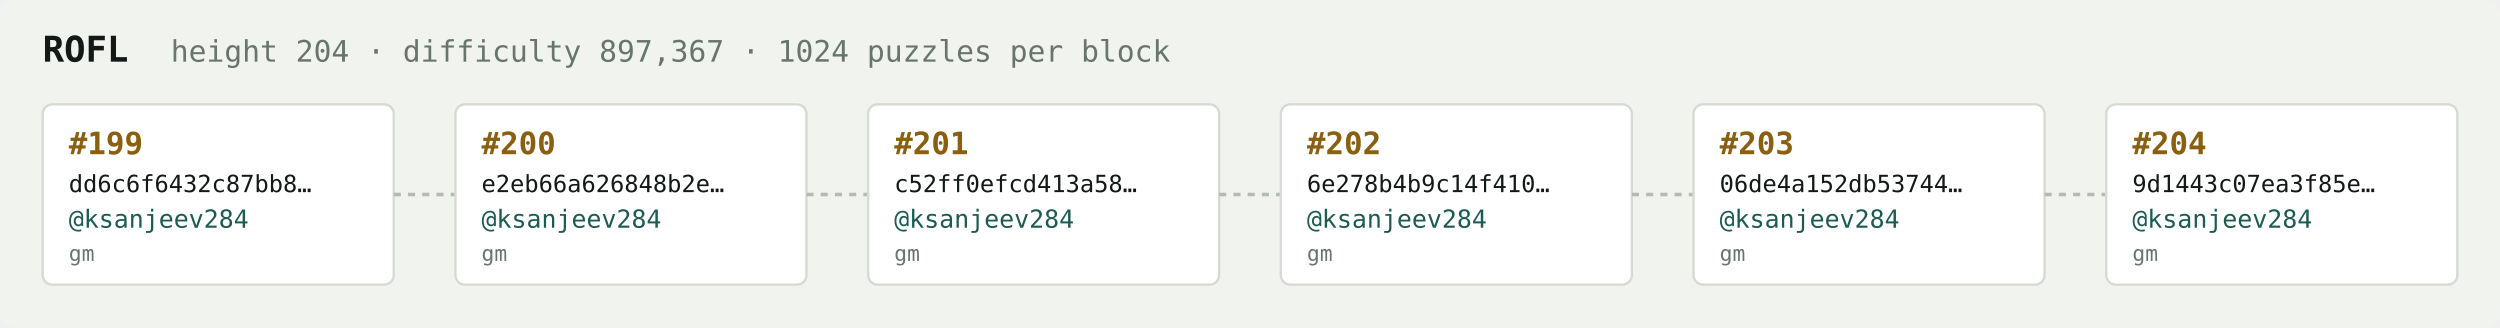
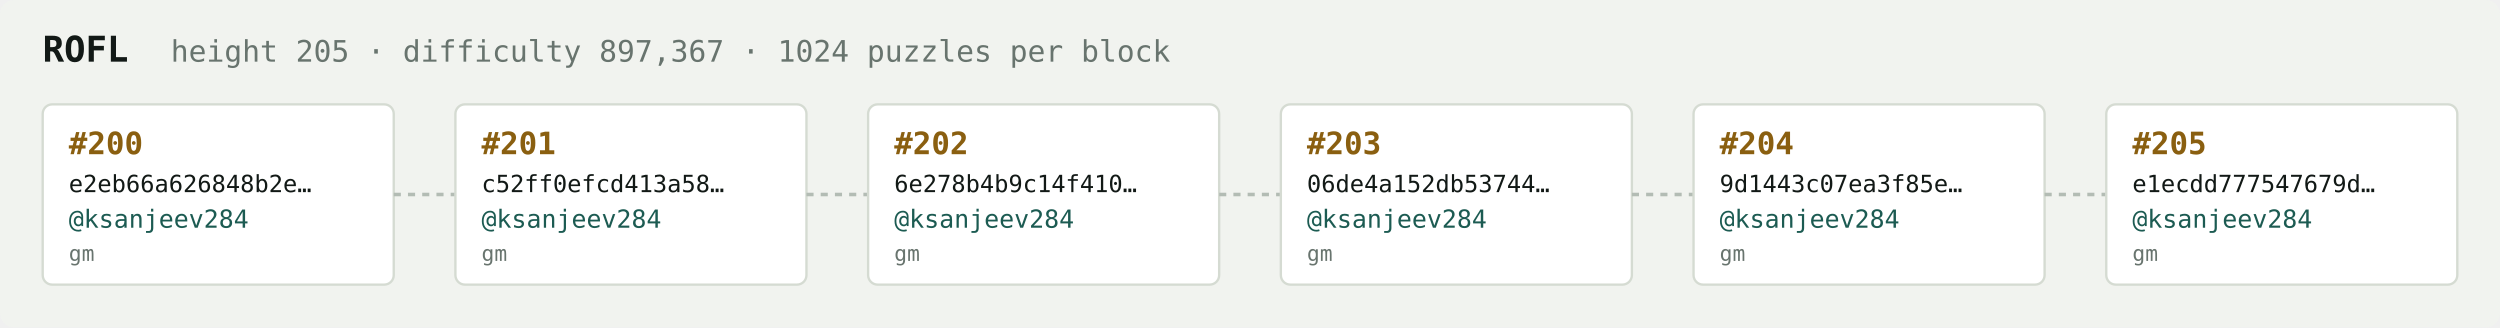
<svg xmlns="http://www.w3.org/2000/svg" width="1054" height="138" viewBox="0 0 1054 138" font-family="ui-monospace,SFMono-Regular,Menlo,monospace">
  <rect fill="#f1f3ef" width="1054" height="138" rx="6" />
  <text x="18" y="26" fill="#121916" font-size="15" font-weight="700">ROFL</text>
-   <text x="72" y="26" fill="#68746e" font-size="12.5">height 204 · difficulty 897,367 · 1024 puzzles per block</text>
+   <text x="72" y="26" fill="#68746e" font-size="12.5">height 205 · difficulty 897,367 · 1024 puzzles per block</text>
  <rect x="18" y="44" width="148" height="76" rx="4" fill="#ffffff" stroke="#d5dbd2" stroke-width="1" />
-   <text x="29" y="65" fill="#8a5f10" font-size="13" font-weight="700">#199</text>
-   <text x="29" y="81" fill="#121916" font-size="10">dd6c6f6432c87bb8…</text>
+   <text x="29" y="65" fill="#8a5f10" font-size="13" font-weight="700">#200</text>
+   <text x="29" y="81" fill="#121916" font-size="10">e2eb66a626848b2e…</text>
  <text x="29" y="96" fill="#1c5b52" font-size="10.5">@ksanjeev284</text>
  <text x="29" y="110" fill="#68746e" font-size="9">gm</text>
  <line x1="166" y1="82.0" x2="192" y2="82.0" stroke="#b3bcb4" stroke-width="1.5" stroke-dasharray="3 3" />
  <rect x="192" y="44" width="148" height="76" rx="4" fill="#ffffff" stroke="#d5dbd2" stroke-width="1" />
-   <text x="203" y="65" fill="#8a5f10" font-size="13" font-weight="700">#200</text>
-   <text x="203" y="81" fill="#121916" font-size="10">e2eb66a626848b2e…</text>
+   <text x="203" y="65" fill="#8a5f10" font-size="13" font-weight="700">#201</text>
+   <text x="203" y="81" fill="#121916" font-size="10">c52ff0efcd413a58…</text>
  <text x="203" y="96" fill="#1c5b52" font-size="10.5">@ksanjeev284</text>
  <text x="203" y="110" fill="#68746e" font-size="9">gm</text>
  <line x1="340" y1="82.0" x2="366" y2="82.0" stroke="#b3bcb4" stroke-width="1.5" stroke-dasharray="3 3" />
  <rect x="366" y="44" width="148" height="76" rx="4" fill="#ffffff" stroke="#d5dbd2" stroke-width="1" />
-   <text x="377" y="65" fill="#8a5f10" font-size="13" font-weight="700">#201</text>
-   <text x="377" y="81" fill="#121916" font-size="10">c52ff0efcd413a58…</text>
+   <text x="377" y="65" fill="#8a5f10" font-size="13" font-weight="700">#202</text>
+   <text x="377" y="81" fill="#121916" font-size="10">6e278b4b9c14f410…</text>
  <text x="377" y="96" fill="#1c5b52" font-size="10.5">@ksanjeev284</text>
  <text x="377" y="110" fill="#68746e" font-size="9">gm</text>
  <line x1="514" y1="82.0" x2="540" y2="82.0" stroke="#b3bcb4" stroke-width="1.5" stroke-dasharray="3 3" />
  <rect x="540" y="44" width="148" height="76" rx="4" fill="#ffffff" stroke="#d5dbd2" stroke-width="1" />
-   <text x="551" y="65" fill="#8a5f10" font-size="13" font-weight="700">#202</text>
-   <text x="551" y="81" fill="#121916" font-size="10">6e278b4b9c14f410…</text>
+   <text x="551" y="65" fill="#8a5f10" font-size="13" font-weight="700">#203</text>
+   <text x="551" y="81" fill="#121916" font-size="10">06de4a152db53744…</text>
  <text x="551" y="96" fill="#1c5b52" font-size="10.5">@ksanjeev284</text>
  <text x="551" y="110" fill="#68746e" font-size="9">gm</text>
  <line x1="688" y1="82.0" x2="714" y2="82.0" stroke="#b3bcb4" stroke-width="1.5" stroke-dasharray="3 3" />
  <rect x="714" y="44" width="148" height="76" rx="4" fill="#ffffff" stroke="#d5dbd2" stroke-width="1" />
-   <text x="725" y="65" fill="#8a5f10" font-size="13" font-weight="700">#203</text>
-   <text x="725" y="81" fill="#121916" font-size="10">06de4a152db53744…</text>
+   <text x="725" y="65" fill="#8a5f10" font-size="13" font-weight="700">#204</text>
+   <text x="725" y="81" fill="#121916" font-size="10">9d1443c07ea3f85e…</text>
  <text x="725" y="96" fill="#1c5b52" font-size="10.5">@ksanjeev284</text>
  <text x="725" y="110" fill="#68746e" font-size="9">gm</text>
  <line x1="862" y1="82.0" x2="888" y2="82.0" stroke="#b3bcb4" stroke-width="1.5" stroke-dasharray="3 3" />
  <rect x="888" y="44" width="148" height="76" rx="4" fill="#ffffff" stroke="#d5dbd2" stroke-width="1" />
-   <text x="899" y="65" fill="#8a5f10" font-size="13" font-weight="700">#204</text>
-   <text x="899" y="81" fill="#121916" font-size="10">9d1443c07ea3f85e…</text>
+   <text x="899" y="65" fill="#8a5f10" font-size="13" font-weight="700">#205</text>
+   <text x="899" y="81" fill="#121916" font-size="10">e1ecdd777547679d…</text>
  <text x="899" y="96" fill="#1c5b52" font-size="10.5">@ksanjeev284</text>
  <text x="899" y="110" fill="#68746e" font-size="9">gm</text>
</svg>
